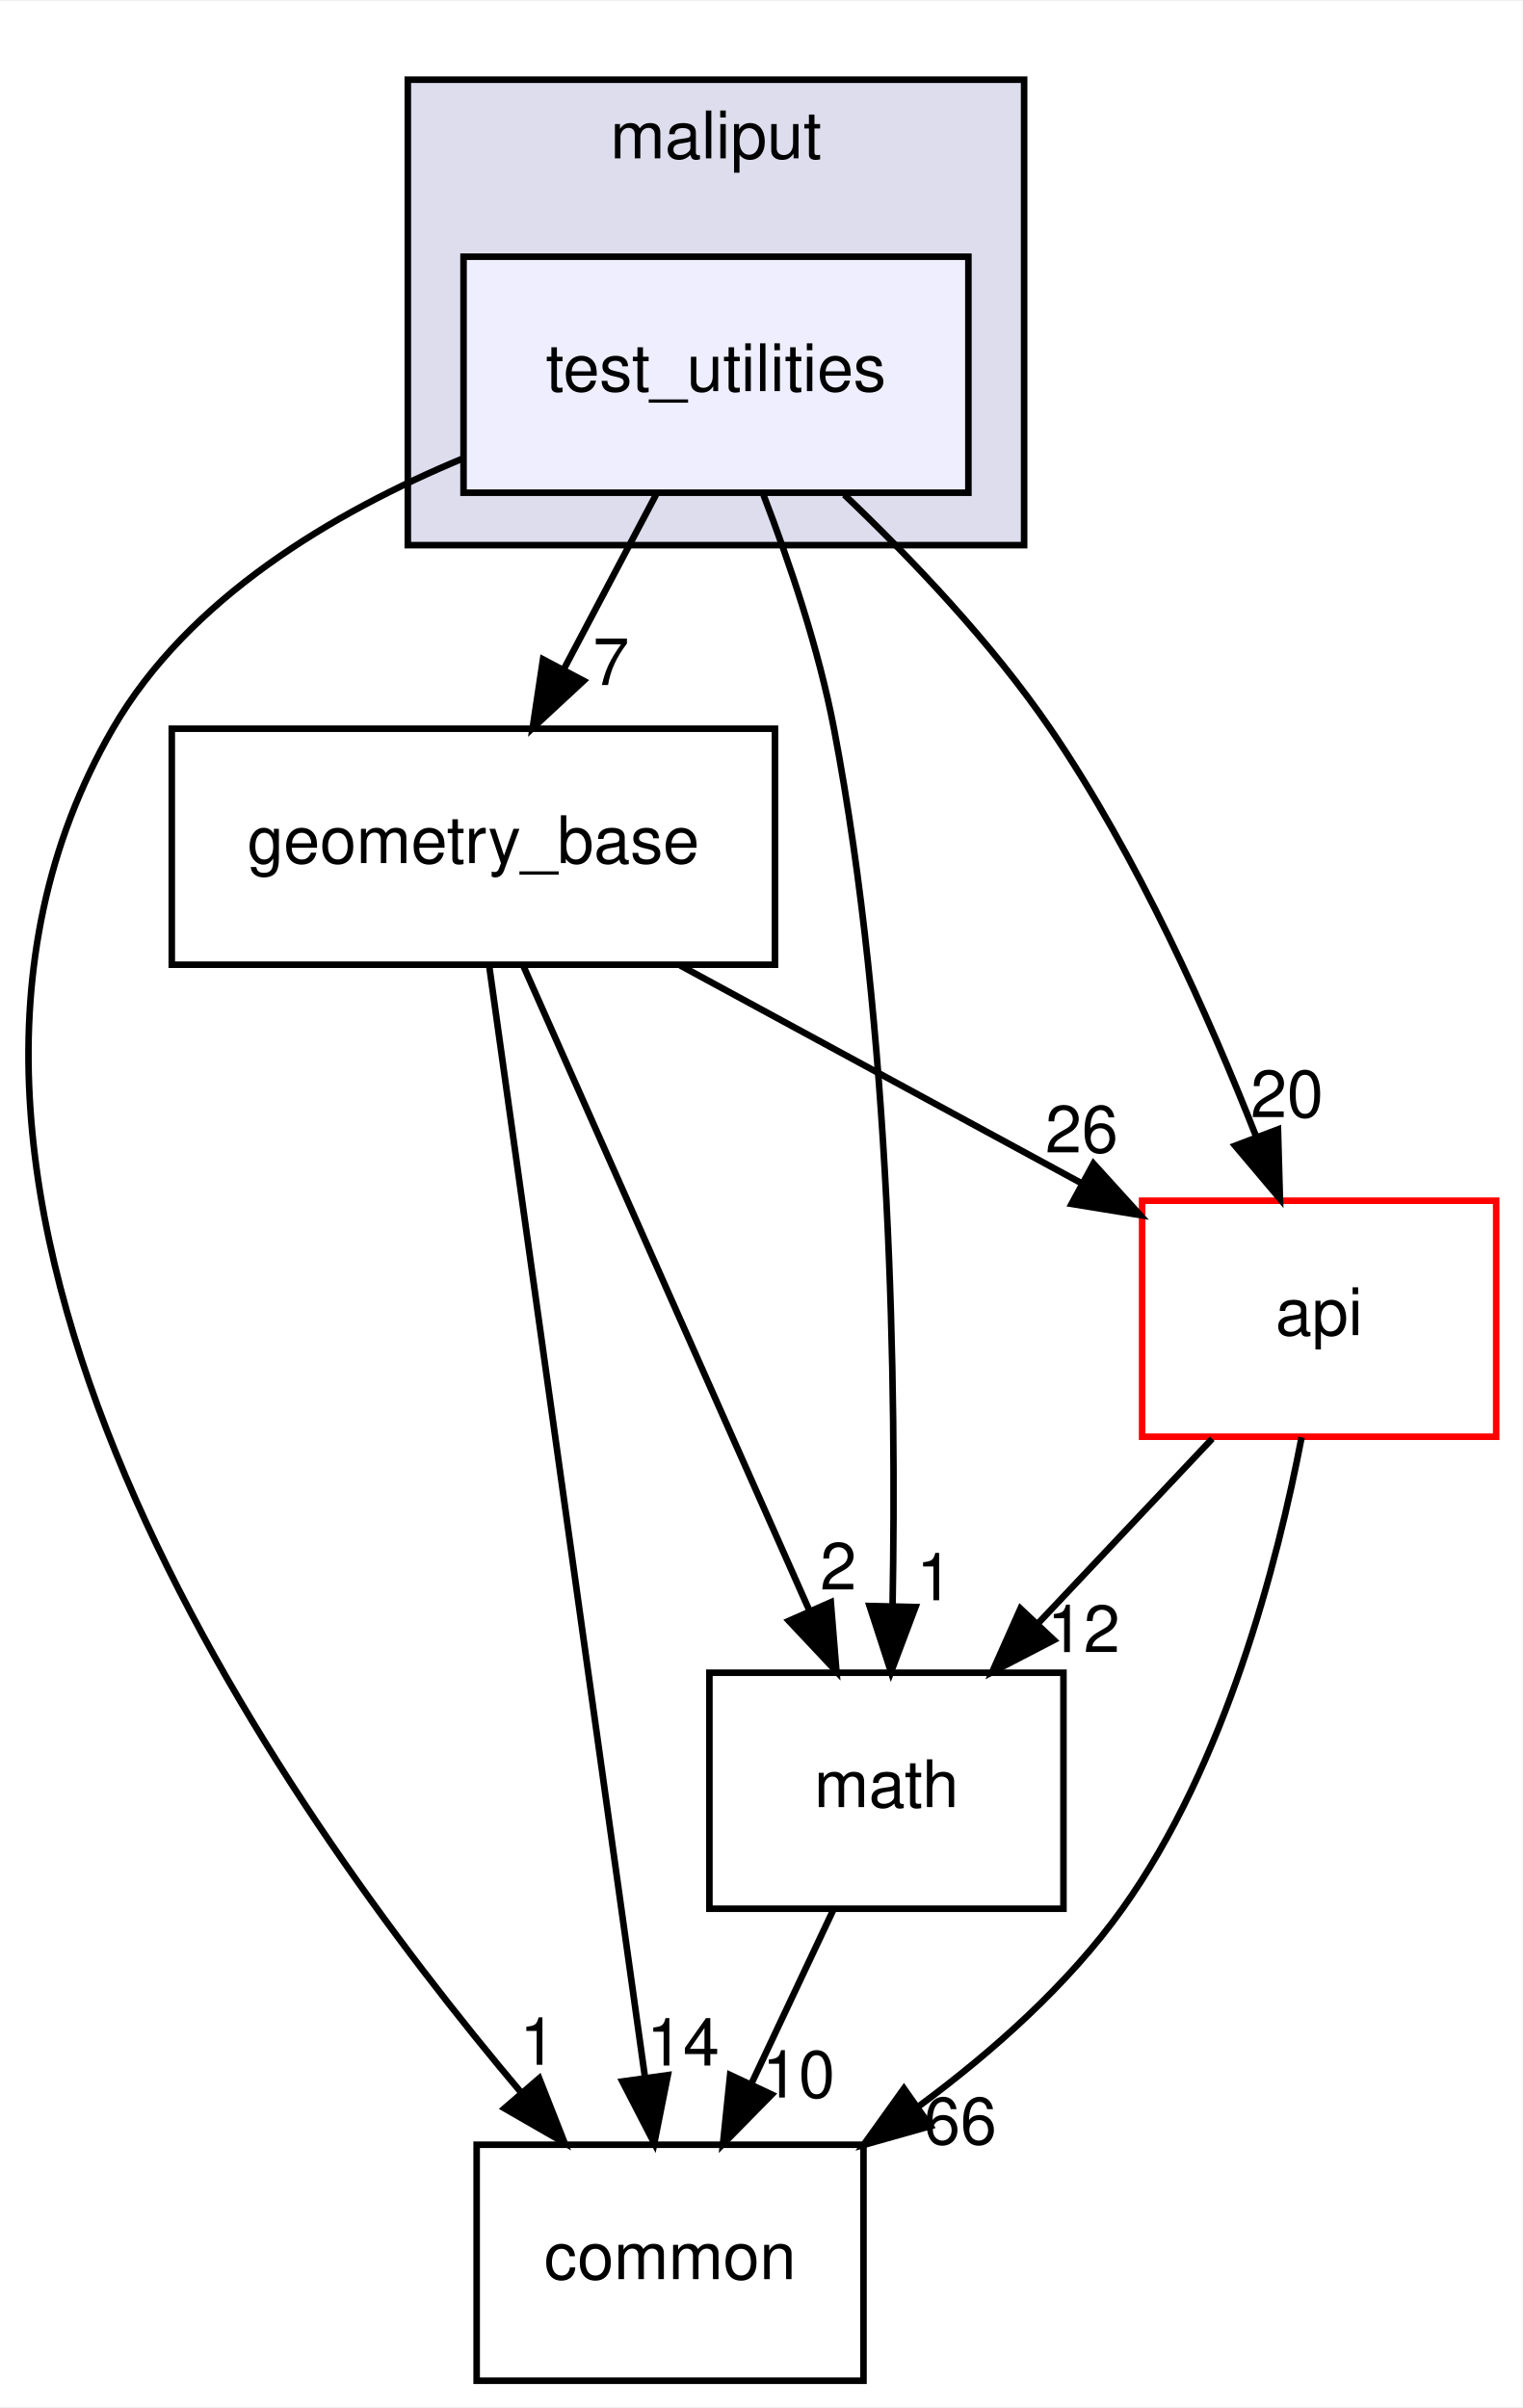
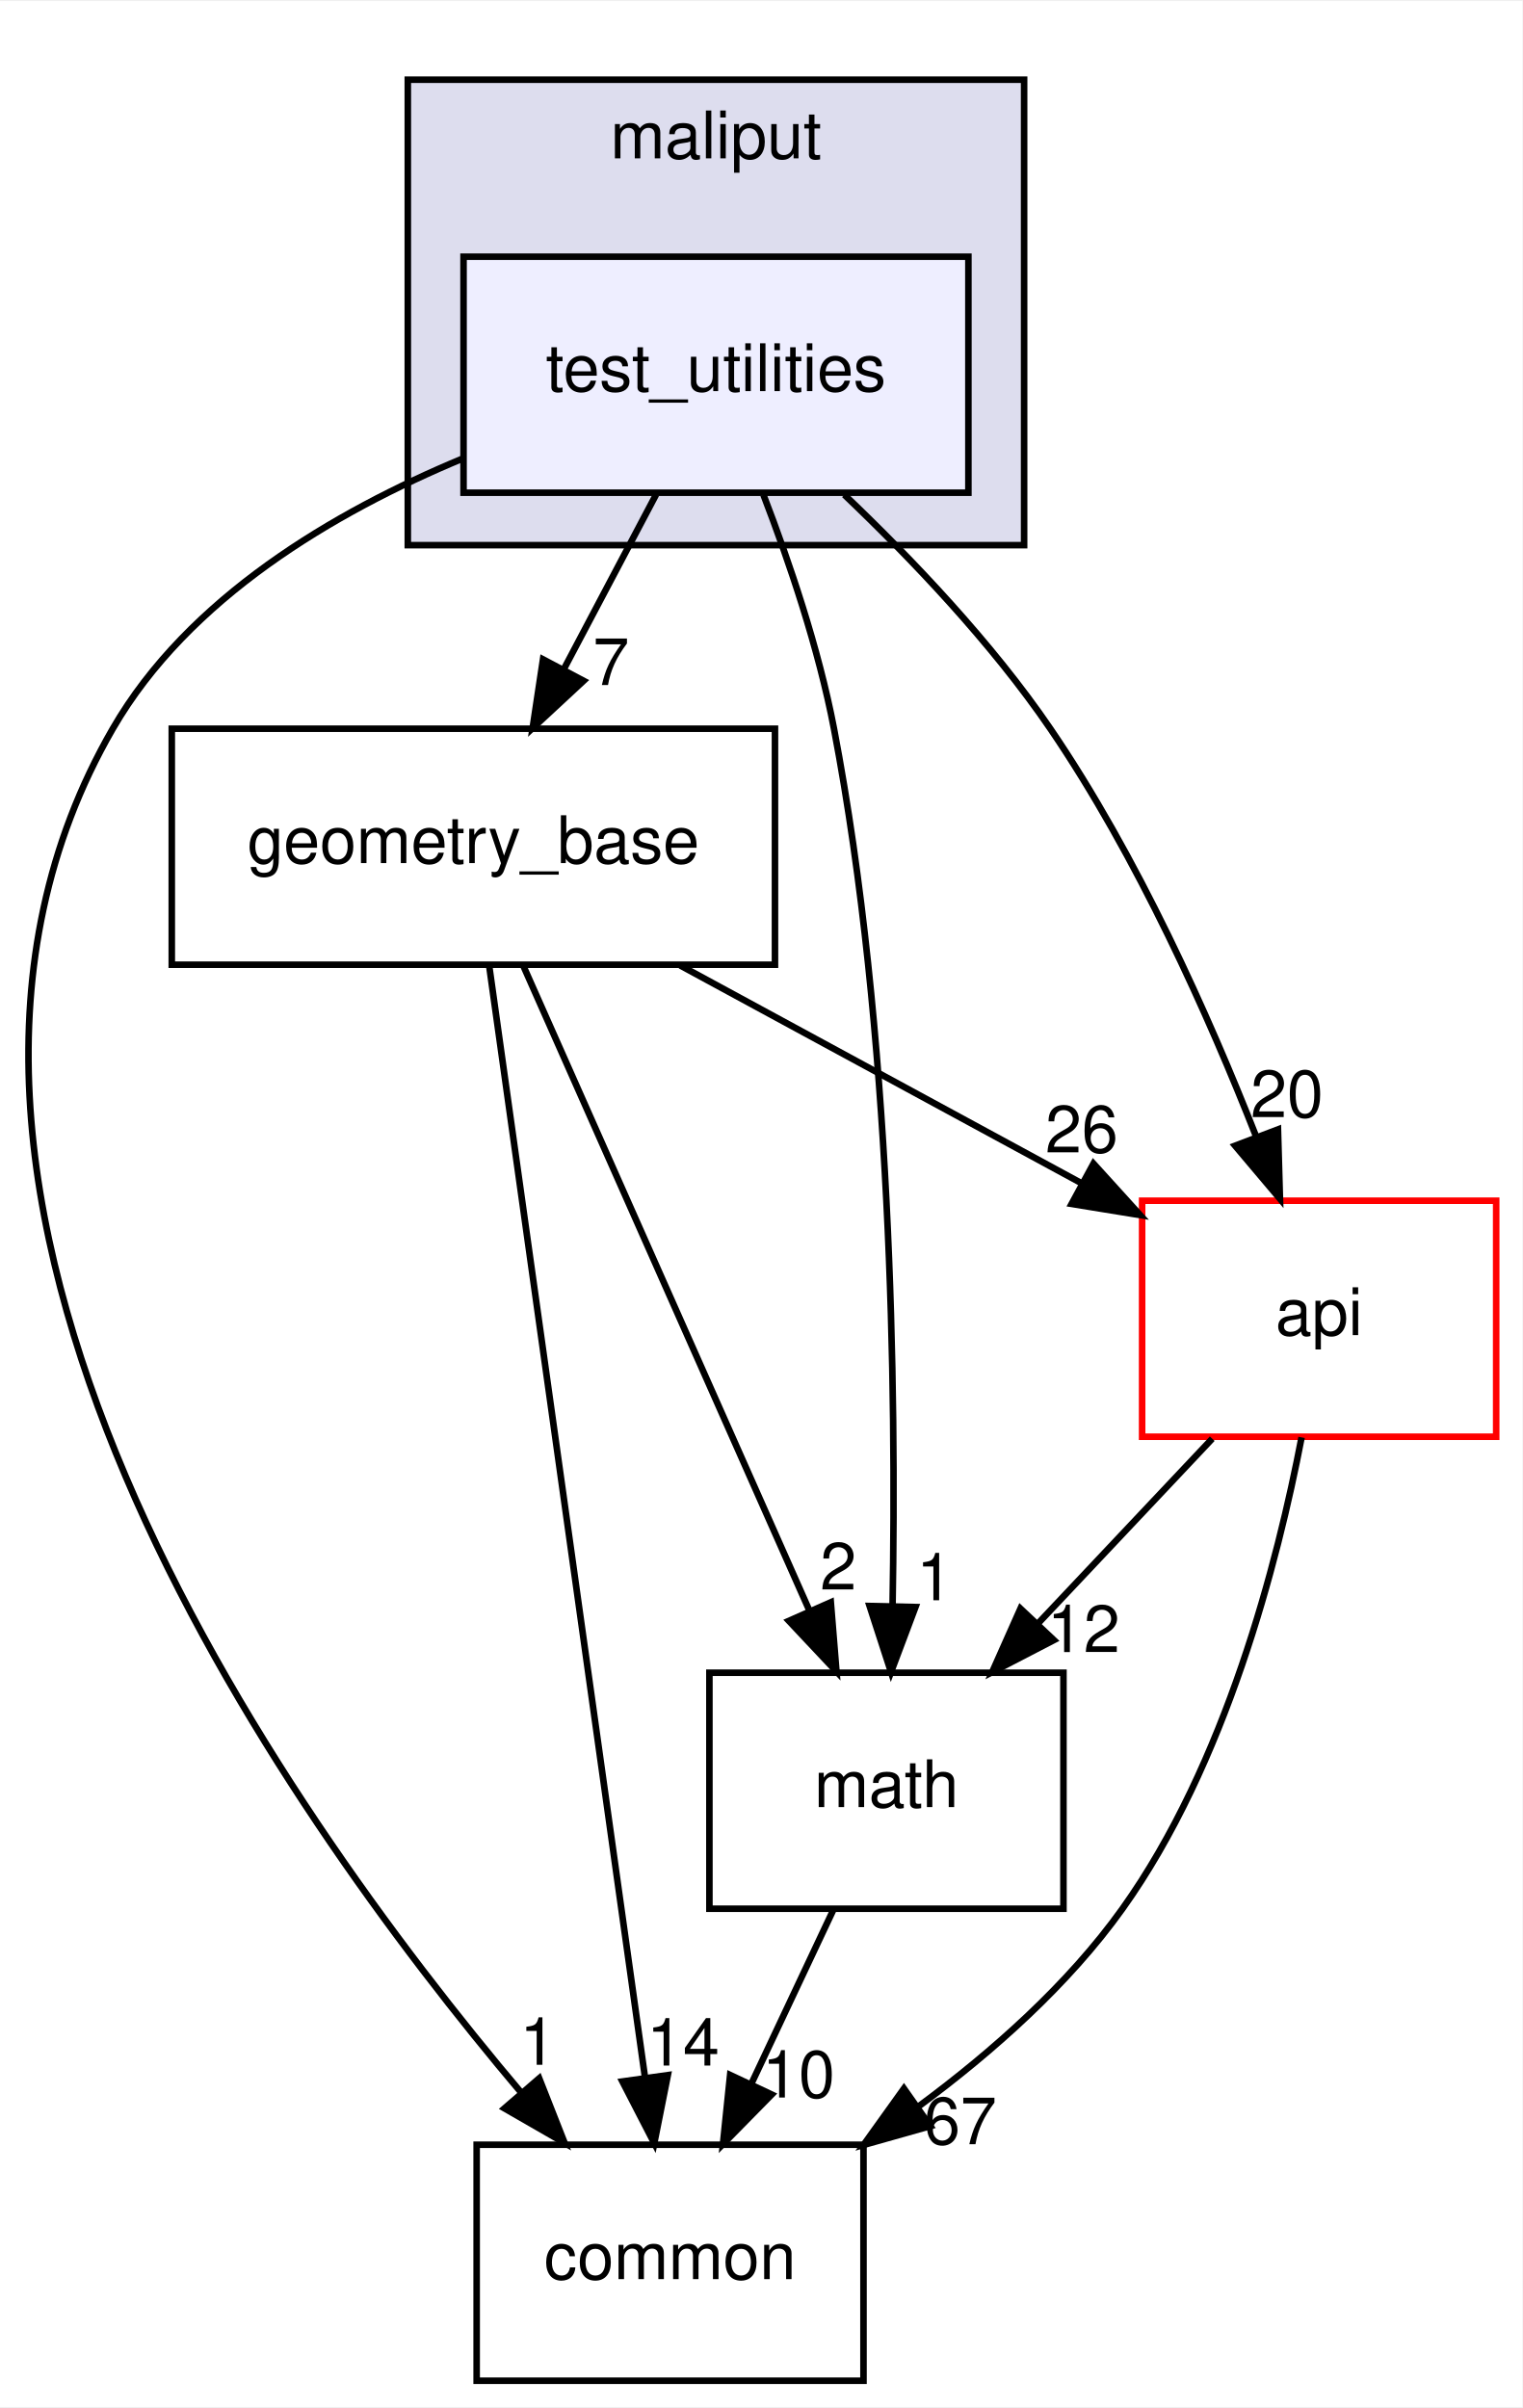
<svg xmlns="http://www.w3.org/2000/svg" xmlns:xlink="http://www.w3.org/1999/xlink" width="232pt" height="367pt" viewBox="0.00 0.00 232.20 367.00">
  <g id="graph0" class="graph" transform="scale(1 1) rotate(0) translate(4 363)">
    <polygon fill="white" stroke="transparent" points="-4,4 -4,-363 228.2,-363 228.2,4 -4,4" />
    <g id="clust1" class="cluster">
      <g id="a_clust1">
        <a xlink:href="dir_3a9e9a7cbac7463b19223206dfc8a5c3.html" target="_top" xlink:title="maliput">
          <polygon fill="#ddddee" stroke="black" points="58.2,-280 58.2,-351 152.2,-351 152.2,-280 58.2,-280" />
          <text text-anchor="middle" x="105.2" y="-339" font-family="Helvetica,sans-Serif" font-size="10.00">maliput</text>
        </a>
      </g>
    </g>
    <g id="node1" class="node">
      <g id="a_node1">
        <a xlink:href="dir_1880a621d5cbdadb990bd27ccc3f4276.html" target="_top" xlink:title="test_utilities">
          <polygon fill="#eeeeff" stroke="black" points="143.7,-324 66.7,-324 66.7,-288 143.7,-288 143.7,-324" />
          <text text-anchor="middle" x="105.2" y="-303.5" font-family="Helvetica,sans-Serif" font-size="10.00">test_utilities</text>
        </a>
      </g>
    </g>
    <g id="node2" class="node">
      <g id="a_node2">
        <a xlink:href="dir_e37e446e438ba0eaa2502dac691157d1.html" target="_top" xlink:title="math">
          <polygon fill="none" stroke="black" points="158.2,-108 104.2,-108 104.2,-72 158.2,-72 158.2,-108" />
          <text text-anchor="middle" x="131.2" y="-87.5" font-family="Helvetica,sans-Serif" font-size="10.00">math</text>
        </a>
      </g>
    </g>
    <g id="edge7" class="edge">
      <path fill="none" stroke="black" d="M112.45,-287.66C116.37,-277.47 120.87,-264.22 123.2,-252 132.02,-205.77 132.71,-150.8 132.14,-118.52" />
      <polygon fill="black" stroke="black" points="135.63,-118.02 131.9,-108.1 128.63,-118.18 135.63,-118.02" />
      <g id="a_edge7-headlabel">
        <a xlink:href="dir_000031_000010.html" target="_top" xlink:title="1">
          <text text-anchor="middle" x="138.55" y="-119.05" font-family="Helvetica,sans-Serif" font-size="10.00">1</text>
        </a>
      </g>
    </g>
    <g id="node3" class="node">
      <g id="a_node3">
        <a xlink:href="dir_35c25056fb95143144a9580c751c87b6.html" target="_top" xlink:title="geometry_base">
          <polygon fill="none" stroke="black" points="114.2,-252 22.2,-252 22.2,-216 114.2,-216 114.2,-252" />
          <text text-anchor="middle" x="68.2" y="-231.5" font-family="Helvetica,sans-Serif" font-size="10.00">geometry_base</text>
        </a>
      </g>
    </g>
    <g id="edge8" class="edge">
      <path fill="none" stroke="black" d="M96.06,-287.7C91.8,-279.64 86.65,-269.89 81.94,-260.98" />
      <polygon fill="black" stroke="black" points="85.01,-259.31 77.24,-252.1 78.82,-262.58 85.01,-259.31" />
      <g id="a_edge8-headlabel">
        <a xlink:href="dir_000031_000014.html" target="_top" xlink:title="7">
          <text text-anchor="middle" x="89.2" y="-258.66" font-family="Helvetica,sans-Serif" font-size="10.00">7</text>
        </a>
      </g>
    </g>
    <g id="node4" class="node">
      <g id="a_node4">
        <a xlink:href="dir_65831712c373917dbbb63459633e48fd.html" target="_top" xlink:title="common">
          <polygon fill="none" stroke="black" points="127.7,-36 68.7,-36 68.7,0 127.7,0 127.7,-36" />
          <text text-anchor="middle" x="98.2" y="-15.5" font-family="Helvetica,sans-Serif" font-size="10.00">common</text>
        </a>
      </g>
    </g>
    <g id="edge9" class="edge">
      <path fill="none" stroke="black" d="M66.64,-293.24C46.94,-285.05 24.73,-271.95 13.2,-252 -27.57,-181.46 38.37,-87.9 75.55,-43.89" />
      <polygon fill="black" stroke="black" points="78.24,-46.13 82.12,-36.27 72.94,-41.55 78.24,-46.13" />
      <g id="a_edge9-headlabel">
        <a xlink:href="dir_000031_000018.html" target="_top" xlink:title="1">
          <text text-anchor="middle" x="78.04" y="-48.2" font-family="Helvetica,sans-Serif" font-size="10.00">1</text>
        </a>
      </g>
    </g>
    <g id="node5" class="node">
      <g id="a_node5">
        <a xlink:href="dir_136b70ad760cd231f6f635bc47cd70fb.html" target="_top" xlink:title="api">
          <polygon fill="white" stroke="red" points="224.2,-180 170.2,-180 170.2,-144 224.2,-144 224.2,-180" />
          <text text-anchor="middle" x="197.2" y="-159.5" font-family="Helvetica,sans-Serif" font-size="10.00">api</text>
        </a>
      </g>
    </g>
    <g id="edge10" class="edge">
      <path fill="none" stroke="black" d="M124.78,-287.69C135.03,-277.92 147.28,-265.08 156.2,-252 169.47,-232.56 180.38,-208.13 187.59,-189.79" />
      <polygon fill="black" stroke="black" points="190.92,-190.88 191.22,-180.29 184.38,-188.39 190.92,-190.88" />
      <g id="a_edge10-headlabel">
        <a xlink:href="dir_000031_000012.html" target="_top" xlink:title="20">
          <text text-anchor="middle" x="192.29" y="-192.75" font-family="Helvetica,sans-Serif" font-size="10.00">20</text>
        </a>
      </g>
    </g>
    <g id="edge1" class="edge">
      <path fill="none" stroke="black" d="M123.04,-71.7C119.29,-63.73 114.75,-54.1 110.58,-45.26" />
      <polygon fill="black" stroke="black" points="113.7,-43.66 106.27,-36.1 107.36,-46.64 113.7,-43.66" />
      <g id="a_edge1-headlabel">
        <a xlink:href="dir_000010_000018.html" target="_top" xlink:title="10">
          <text text-anchor="middle" x="117.8" y="-43.2" font-family="Helvetica,sans-Serif" font-size="10.00">10</text>
        </a>
      </g>
    </g>
    <g id="edge2" class="edge">
      <path fill="none" stroke="black" d="M75.8,-215.87C86.63,-191.46 106.61,-146.43 119.38,-117.64" />
      <polygon fill="black" stroke="black" points="122.72,-118.75 123.58,-108.19 116.32,-115.91 122.72,-118.75" />
      <g id="a_edge2-headlabel">
        <a xlink:href="dir_000014_000010.html" target="_top" xlink:title="2">
          <text text-anchor="middle" x="123.86" y="-120.69" font-family="Helvetica,sans-Serif" font-size="10.00">2</text>
        </a>
      </g>
    </g>
    <g id="edge3" class="edge">
      <path fill="none" stroke="black" d="M70.61,-215.85C75.8,-178.83 88.08,-91.18 94.36,-46.39" />
      <polygon fill="black" stroke="black" points="97.86,-46.62 95.79,-36.23 90.93,-45.65 97.86,-46.62" />
      <g id="a_edge3-headlabel">
        <a xlink:href="dir_000014_000018.html" target="_top" xlink:title="14">
          <text text-anchor="middle" x="100.18" y="-48.08" font-family="Helvetica,sans-Serif" font-size="10.00">14</text>
        </a>
      </g>
    </g>
    <g id="edge4" class="edge">
      <path fill="none" stroke="black" d="M99.76,-215.88C118.3,-205.81 141.82,-193.05 161.1,-182.59" />
      <polygon fill="black" stroke="black" points="162.78,-185.66 169.9,-177.81 159.44,-179.51 162.78,-185.66" />
      <g id="a_edge4-headlabel">
        <a xlink:href="dir_000014_000012.html" target="_top" xlink:title="26">
          <text text-anchor="middle" x="160.98" y="-187.37" font-family="Helvetica,sans-Serif" font-size="10.00">26</text>
        </a>
      </g>
    </g>
    <g id="edge5" class="edge">
      <path fill="none" stroke="black" d="M180.89,-143.7C172.89,-135.22 163.13,-124.86 154.38,-115.58" />
      <polygon fill="black" stroke="black" points="156.74,-112.98 147.33,-108.1 151.64,-117.78 156.74,-112.98" />
      <g id="a_edge5-headlabel">
        <a xlink:href="dir_000012_000010.html" target="_top" xlink:title="12">
          <text text-anchor="middle" x="161.27" y="-111.15" font-family="Helvetica,sans-Serif" font-size="10.00">12</text>
        </a>
      </g>
    </g>
    <g id="edge6" class="edge">
      <path fill="none" stroke="black" d="M194.52,-143.9C190.88,-124.91 182.94,-94.02 167.2,-72 158.94,-60.44 147.44,-50.23 136.2,-41.92" />
      <polygon fill="black" stroke="black" points="137.9,-38.84 127.7,-35.96 133.87,-44.57 137.9,-38.84" />
      <g id="a_edge6-headlabel">
-         <a xlink:href="dir_000012_000018.html" target="_top" xlink:title="66">
-           <text text-anchor="middle" x="142.47" y="-36.08" font-family="Helvetica,sans-Serif" font-size="10.00">66</text>
+         <a xlink:href="dir_000012_000018.html" target="_top" xlink:title="67">
+           <text text-anchor="middle" x="142.47" y="-36.08" font-family="Helvetica,sans-Serif" font-size="10.00">67</text>
        </a>
      </g>
    </g>
  </g>
</svg>
